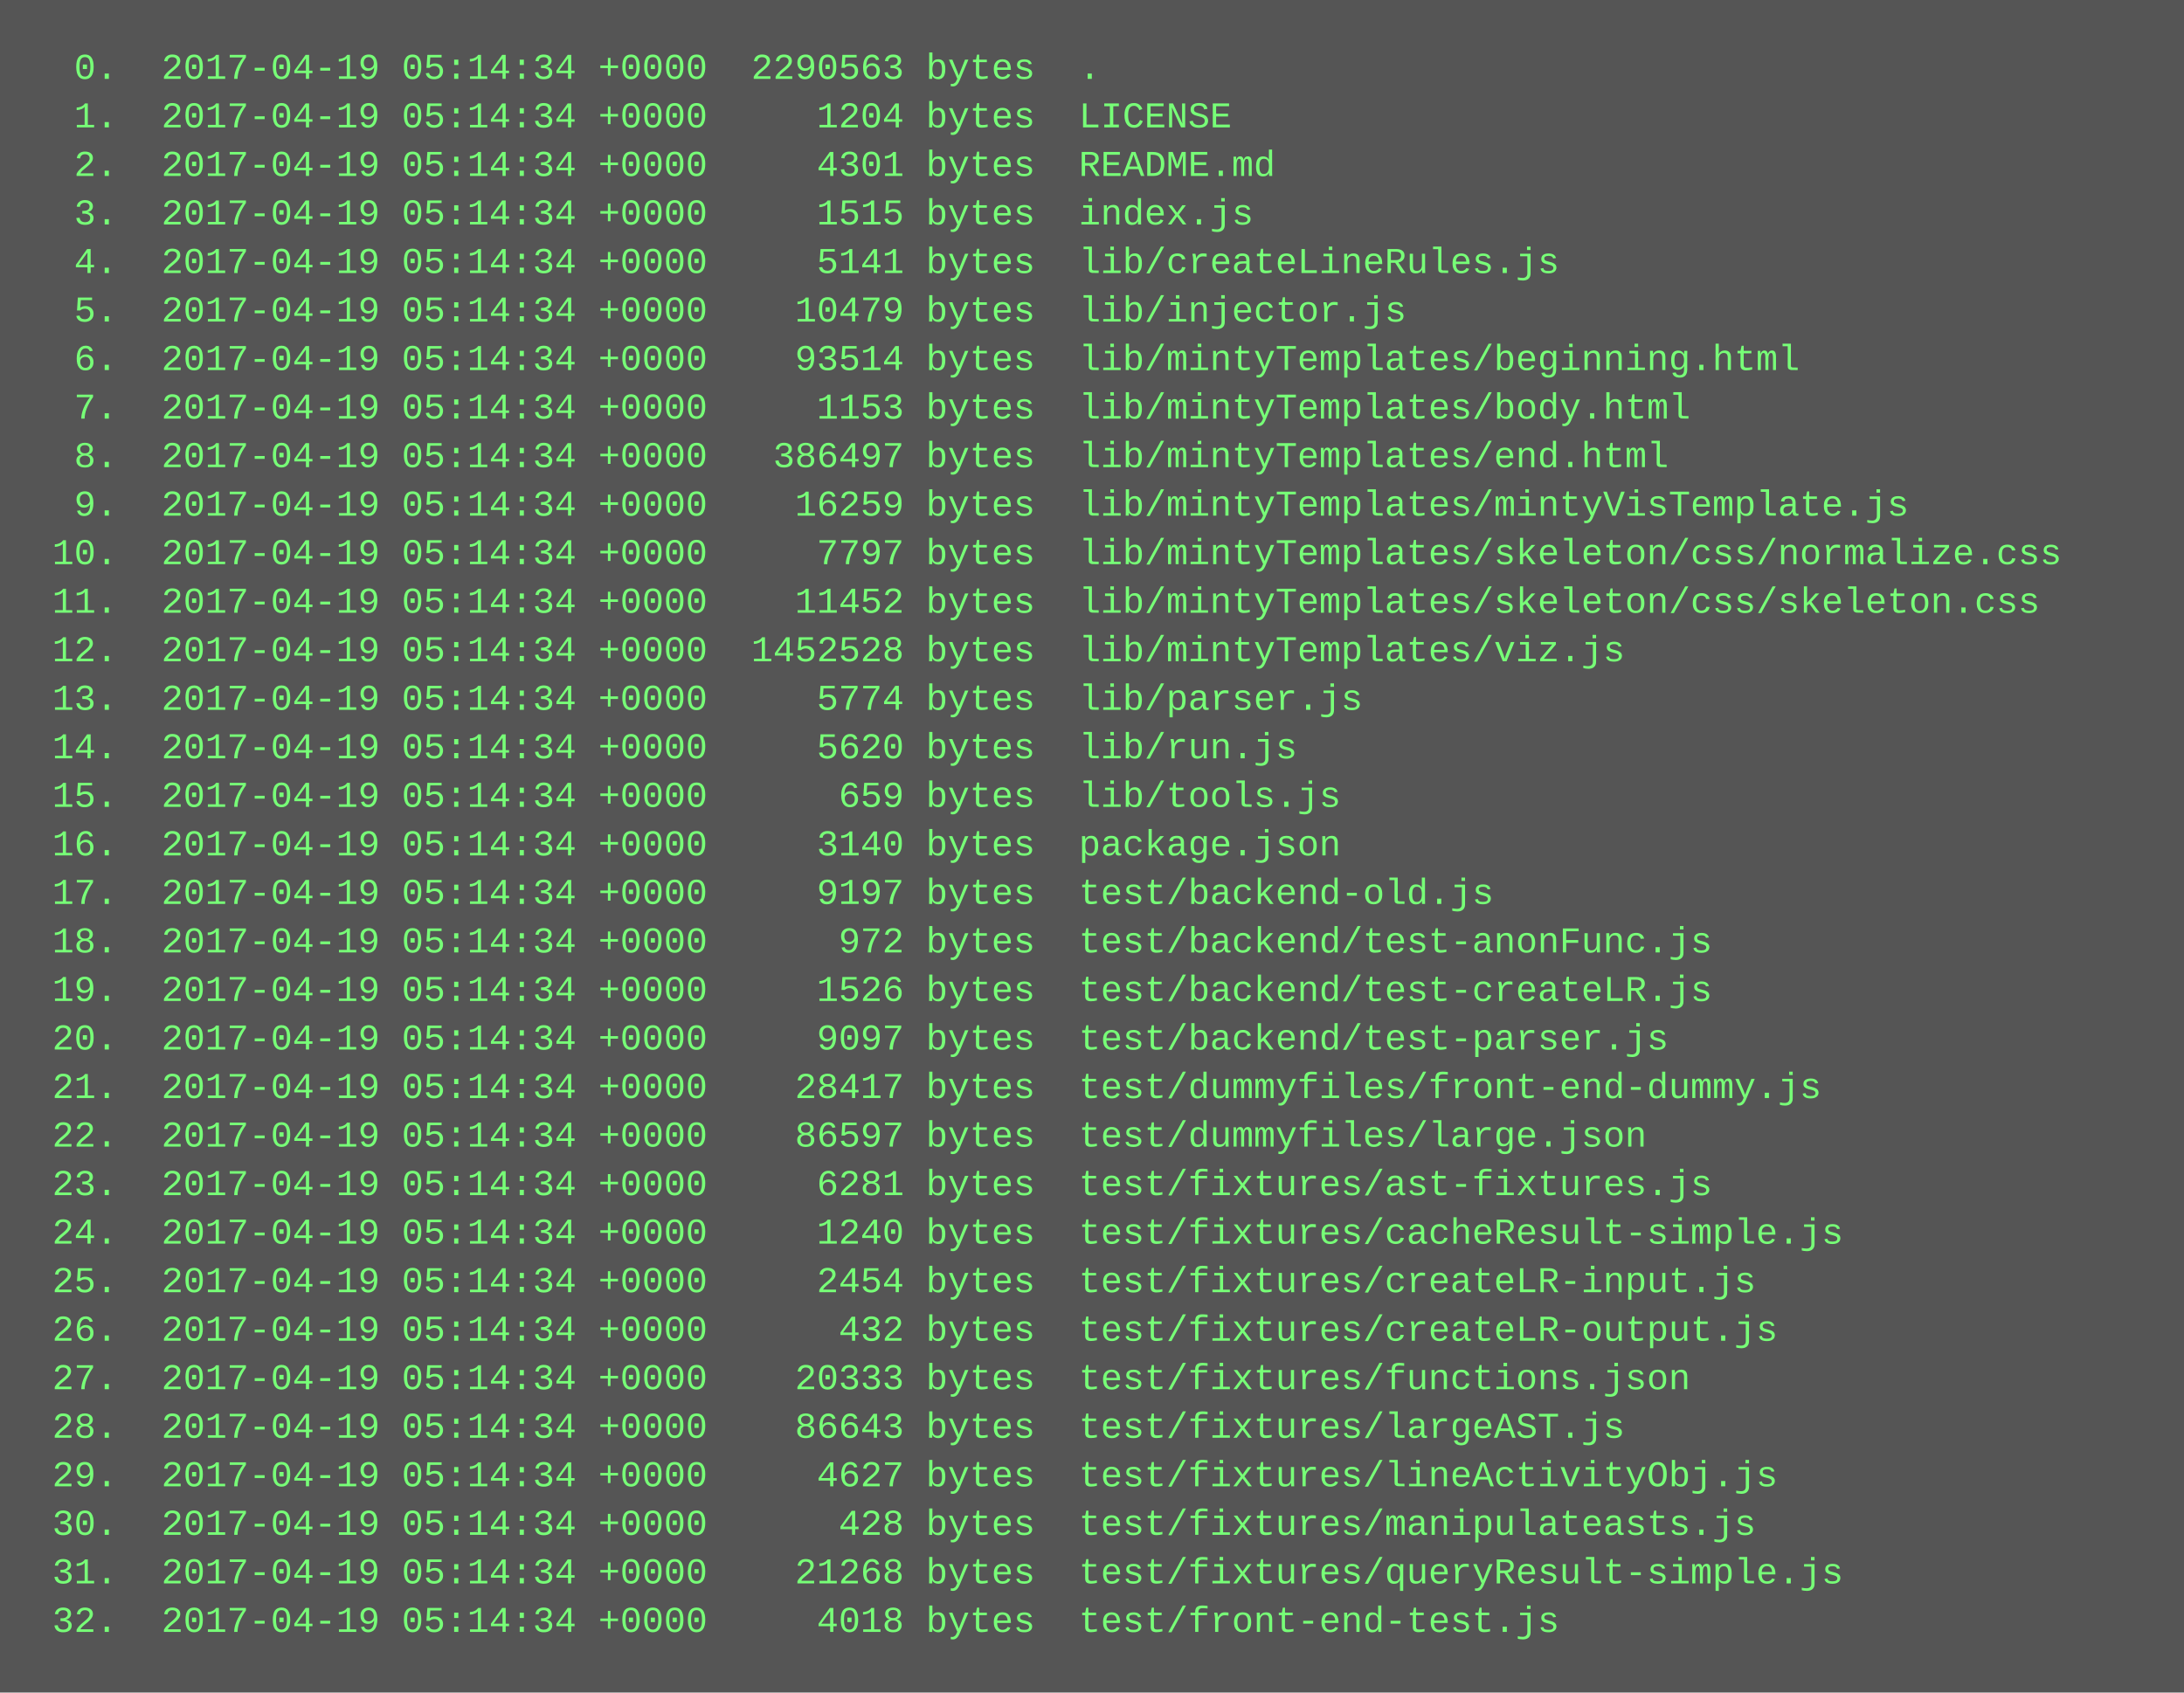
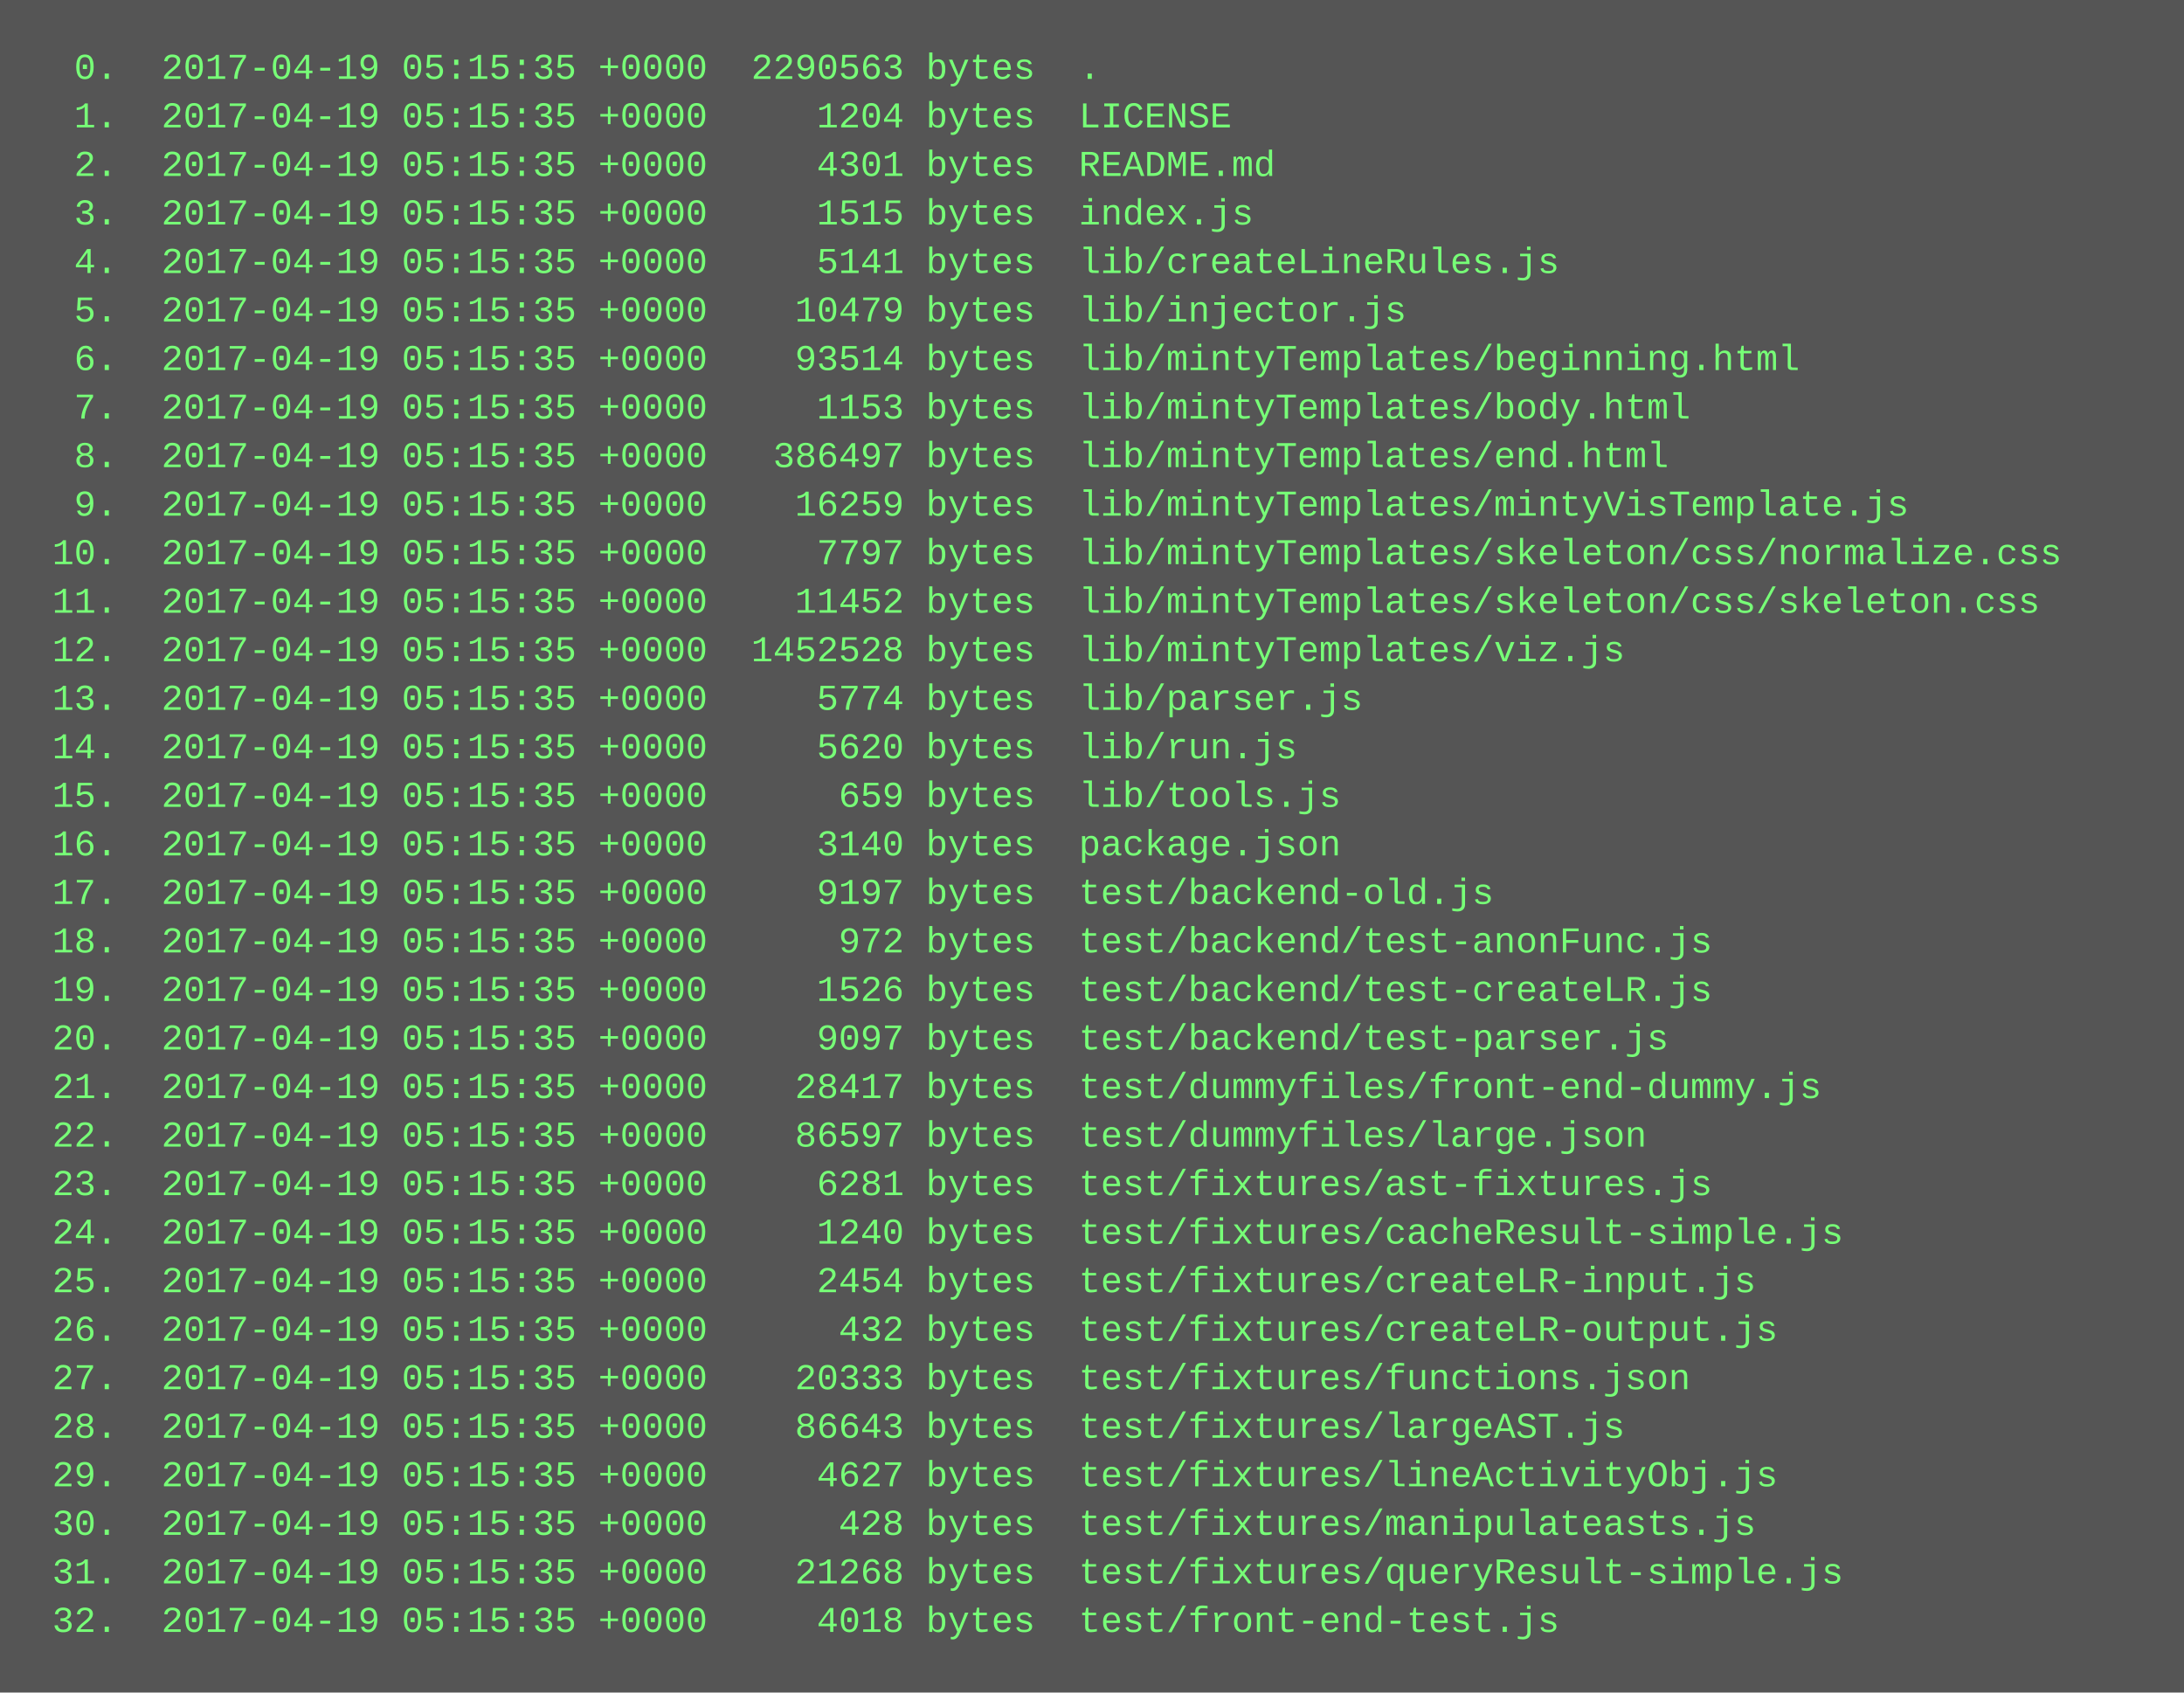
<svg xmlns="http://www.w3.org/2000/svg" height="558" width="720">
  <rect height="558" fill="#555" width="720" />
  <text fill="#7f7" font-family="Courier New" font-size="12" xml:space="preserve">
-     <tspan x="10" y="26">  0.  2017-04-19 05:14:34 +0000  2290563 bytes  .</tspan>
-     <tspan x="10" y="42">  1.  2017-04-19 05:14:34 +0000     1204 bytes  LICENSE</tspan>
-     <tspan x="10" y="58">  2.  2017-04-19 05:14:34 +0000     4301 bytes  README.md</tspan>
-     <tspan x="10" y="74">  3.  2017-04-19 05:14:34 +0000     1515 bytes  index.js</tspan>
-     <tspan x="10" y="90">  4.  2017-04-19 05:14:34 +0000     5141 bytes  lib/createLineRules.js</tspan>
-     <tspan x="10" y="106">  5.  2017-04-19 05:14:34 +0000    10479 bytes  lib/injector.js</tspan>
-     <tspan x="10" y="122">  6.  2017-04-19 05:14:34 +0000    93514 bytes  lib/mintyTemplates/beginning.html</tspan>
-     <tspan x="10" y="138">  7.  2017-04-19 05:14:34 +0000     1153 bytes  lib/mintyTemplates/body.html</tspan>
-     <tspan x="10" y="154">  8.  2017-04-19 05:14:34 +0000   386497 bytes  lib/mintyTemplates/end.html</tspan>
-     <tspan x="10" y="170">  9.  2017-04-19 05:14:34 +0000    16259 bytes  lib/mintyTemplates/mintyVisTemplate.js</tspan>
-     <tspan x="10" y="186"> 10.  2017-04-19 05:14:34 +0000     7797 bytes  lib/mintyTemplates/skeleton/css/normalize.css</tspan>
-     <tspan x="10" y="202"> 11.  2017-04-19 05:14:34 +0000    11452 bytes  lib/mintyTemplates/skeleton/css/skeleton.css</tspan>
-     <tspan x="10" y="218"> 12.  2017-04-19 05:14:34 +0000  1452528 bytes  lib/mintyTemplates/viz.js</tspan>
-     <tspan x="10" y="234"> 13.  2017-04-19 05:14:34 +0000     5774 bytes  lib/parser.js</tspan>
-     <tspan x="10" y="250"> 14.  2017-04-19 05:14:34 +0000     5620 bytes  lib/run.js</tspan>
-     <tspan x="10" y="266"> 15.  2017-04-19 05:14:34 +0000      659 bytes  lib/tools.js</tspan>
-     <tspan x="10" y="282"> 16.  2017-04-19 05:14:34 +0000     3140 bytes  package.json</tspan>
-     <tspan x="10" y="298"> 17.  2017-04-19 05:14:34 +0000     9197 bytes  test/backend-old.js</tspan>
-     <tspan x="10" y="314"> 18.  2017-04-19 05:14:34 +0000      972 bytes  test/backend/test-anonFunc.js</tspan>
-     <tspan x="10" y="330"> 19.  2017-04-19 05:14:34 +0000     1526 bytes  test/backend/test-createLR.js</tspan>
-     <tspan x="10" y="346"> 20.  2017-04-19 05:14:34 +0000     9097 bytes  test/backend/test-parser.js</tspan>
-     <tspan x="10" y="362"> 21.  2017-04-19 05:14:34 +0000    28417 bytes  test/dummyfiles/front-end-dummy.js</tspan>
-     <tspan x="10" y="378"> 22.  2017-04-19 05:14:34 +0000    86597 bytes  test/dummyfiles/large.json</tspan>
-     <tspan x="10" y="394"> 23.  2017-04-19 05:14:34 +0000     6281 bytes  test/fixtures/ast-fixtures.js</tspan>
-     <tspan x="10" y="410"> 24.  2017-04-19 05:14:34 +0000     1240 bytes  test/fixtures/cacheResult-simple.js</tspan>
-     <tspan x="10" y="426"> 25.  2017-04-19 05:14:34 +0000     2454 bytes  test/fixtures/createLR-input.js</tspan>
-     <tspan x="10" y="442"> 26.  2017-04-19 05:14:34 +0000      432 bytes  test/fixtures/createLR-output.js</tspan>
-     <tspan x="10" y="458"> 27.  2017-04-19 05:14:34 +0000    20333 bytes  test/fixtures/functions.json</tspan>
-     <tspan x="10" y="474"> 28.  2017-04-19 05:14:34 +0000    86643 bytes  test/fixtures/largeAST.js</tspan>
-     <tspan x="10" y="490"> 29.  2017-04-19 05:14:34 +0000     4627 bytes  test/fixtures/lineActivityObj.js</tspan>
-     <tspan x="10" y="506"> 30.  2017-04-19 05:14:34 +0000      428 bytes  test/fixtures/manipulateasts.js</tspan>
-     <tspan x="10" y="522"> 31.  2017-04-19 05:14:34 +0000    21268 bytes  test/fixtures/queryResult-simple.js</tspan>
-     <tspan x="10" y="538"> 32.  2017-04-19 05:14:34 +0000     4018 bytes  test/front-end-test.js</tspan>
+     <tspan x="10" y="26">  0.  2017-04-19 05:15:35 +0000  2290563 bytes  .</tspan>
+     <tspan x="10" y="42">  1.  2017-04-19 05:15:35 +0000     1204 bytes  LICENSE</tspan>
+     <tspan x="10" y="58">  2.  2017-04-19 05:15:35 +0000     4301 bytes  README.md</tspan>
+     <tspan x="10" y="74">  3.  2017-04-19 05:15:35 +0000     1515 bytes  index.js</tspan>
+     <tspan x="10" y="90">  4.  2017-04-19 05:15:35 +0000     5141 bytes  lib/createLineRules.js</tspan>
+     <tspan x="10" y="106">  5.  2017-04-19 05:15:35 +0000    10479 bytes  lib/injector.js</tspan>
+     <tspan x="10" y="122">  6.  2017-04-19 05:15:35 +0000    93514 bytes  lib/mintyTemplates/beginning.html</tspan>
+     <tspan x="10" y="138">  7.  2017-04-19 05:15:35 +0000     1153 bytes  lib/mintyTemplates/body.html</tspan>
+     <tspan x="10" y="154">  8.  2017-04-19 05:15:35 +0000   386497 bytes  lib/mintyTemplates/end.html</tspan>
+     <tspan x="10" y="170">  9.  2017-04-19 05:15:35 +0000    16259 bytes  lib/mintyTemplates/mintyVisTemplate.js</tspan>
+     <tspan x="10" y="186"> 10.  2017-04-19 05:15:35 +0000     7797 bytes  lib/mintyTemplates/skeleton/css/normalize.css</tspan>
+     <tspan x="10" y="202"> 11.  2017-04-19 05:15:35 +0000    11452 bytes  lib/mintyTemplates/skeleton/css/skeleton.css</tspan>
+     <tspan x="10" y="218"> 12.  2017-04-19 05:15:35 +0000  1452528 bytes  lib/mintyTemplates/viz.js</tspan>
+     <tspan x="10" y="234"> 13.  2017-04-19 05:15:35 +0000     5774 bytes  lib/parser.js</tspan>
+     <tspan x="10" y="250"> 14.  2017-04-19 05:15:35 +0000     5620 bytes  lib/run.js</tspan>
+     <tspan x="10" y="266"> 15.  2017-04-19 05:15:35 +0000      659 bytes  lib/tools.js</tspan>
+     <tspan x="10" y="282"> 16.  2017-04-19 05:15:35 +0000     3140 bytes  package.json</tspan>
+     <tspan x="10" y="298"> 17.  2017-04-19 05:15:35 +0000     9197 bytes  test/backend-old.js</tspan>
+     <tspan x="10" y="314"> 18.  2017-04-19 05:15:35 +0000      972 bytes  test/backend/test-anonFunc.js</tspan>
+     <tspan x="10" y="330"> 19.  2017-04-19 05:15:35 +0000     1526 bytes  test/backend/test-createLR.js</tspan>
+     <tspan x="10" y="346"> 20.  2017-04-19 05:15:35 +0000     9097 bytes  test/backend/test-parser.js</tspan>
+     <tspan x="10" y="362"> 21.  2017-04-19 05:15:35 +0000    28417 bytes  test/dummyfiles/front-end-dummy.js</tspan>
+     <tspan x="10" y="378"> 22.  2017-04-19 05:15:35 +0000    86597 bytes  test/dummyfiles/large.json</tspan>
+     <tspan x="10" y="394"> 23.  2017-04-19 05:15:35 +0000     6281 bytes  test/fixtures/ast-fixtures.js</tspan>
+     <tspan x="10" y="410"> 24.  2017-04-19 05:15:35 +0000     1240 bytes  test/fixtures/cacheResult-simple.js</tspan>
+     <tspan x="10" y="426"> 25.  2017-04-19 05:15:35 +0000     2454 bytes  test/fixtures/createLR-input.js</tspan>
+     <tspan x="10" y="442"> 26.  2017-04-19 05:15:35 +0000      432 bytes  test/fixtures/createLR-output.js</tspan>
+     <tspan x="10" y="458"> 27.  2017-04-19 05:15:35 +0000    20333 bytes  test/fixtures/functions.json</tspan>
+     <tspan x="10" y="474"> 28.  2017-04-19 05:15:35 +0000    86643 bytes  test/fixtures/largeAST.js</tspan>
+     <tspan x="10" y="490"> 29.  2017-04-19 05:15:35 +0000     4627 bytes  test/fixtures/lineActivityObj.js</tspan>
+     <tspan x="10" y="506"> 30.  2017-04-19 05:15:35 +0000      428 bytes  test/fixtures/manipulateasts.js</tspan>
+     <tspan x="10" y="522"> 31.  2017-04-19 05:15:35 +0000    21268 bytes  test/fixtures/queryResult-simple.js</tspan>
+     <tspan x="10" y="538"> 32.  2017-04-19 05:15:35 +0000     4018 bytes  test/front-end-test.js</tspan>
  </text>
</svg>
